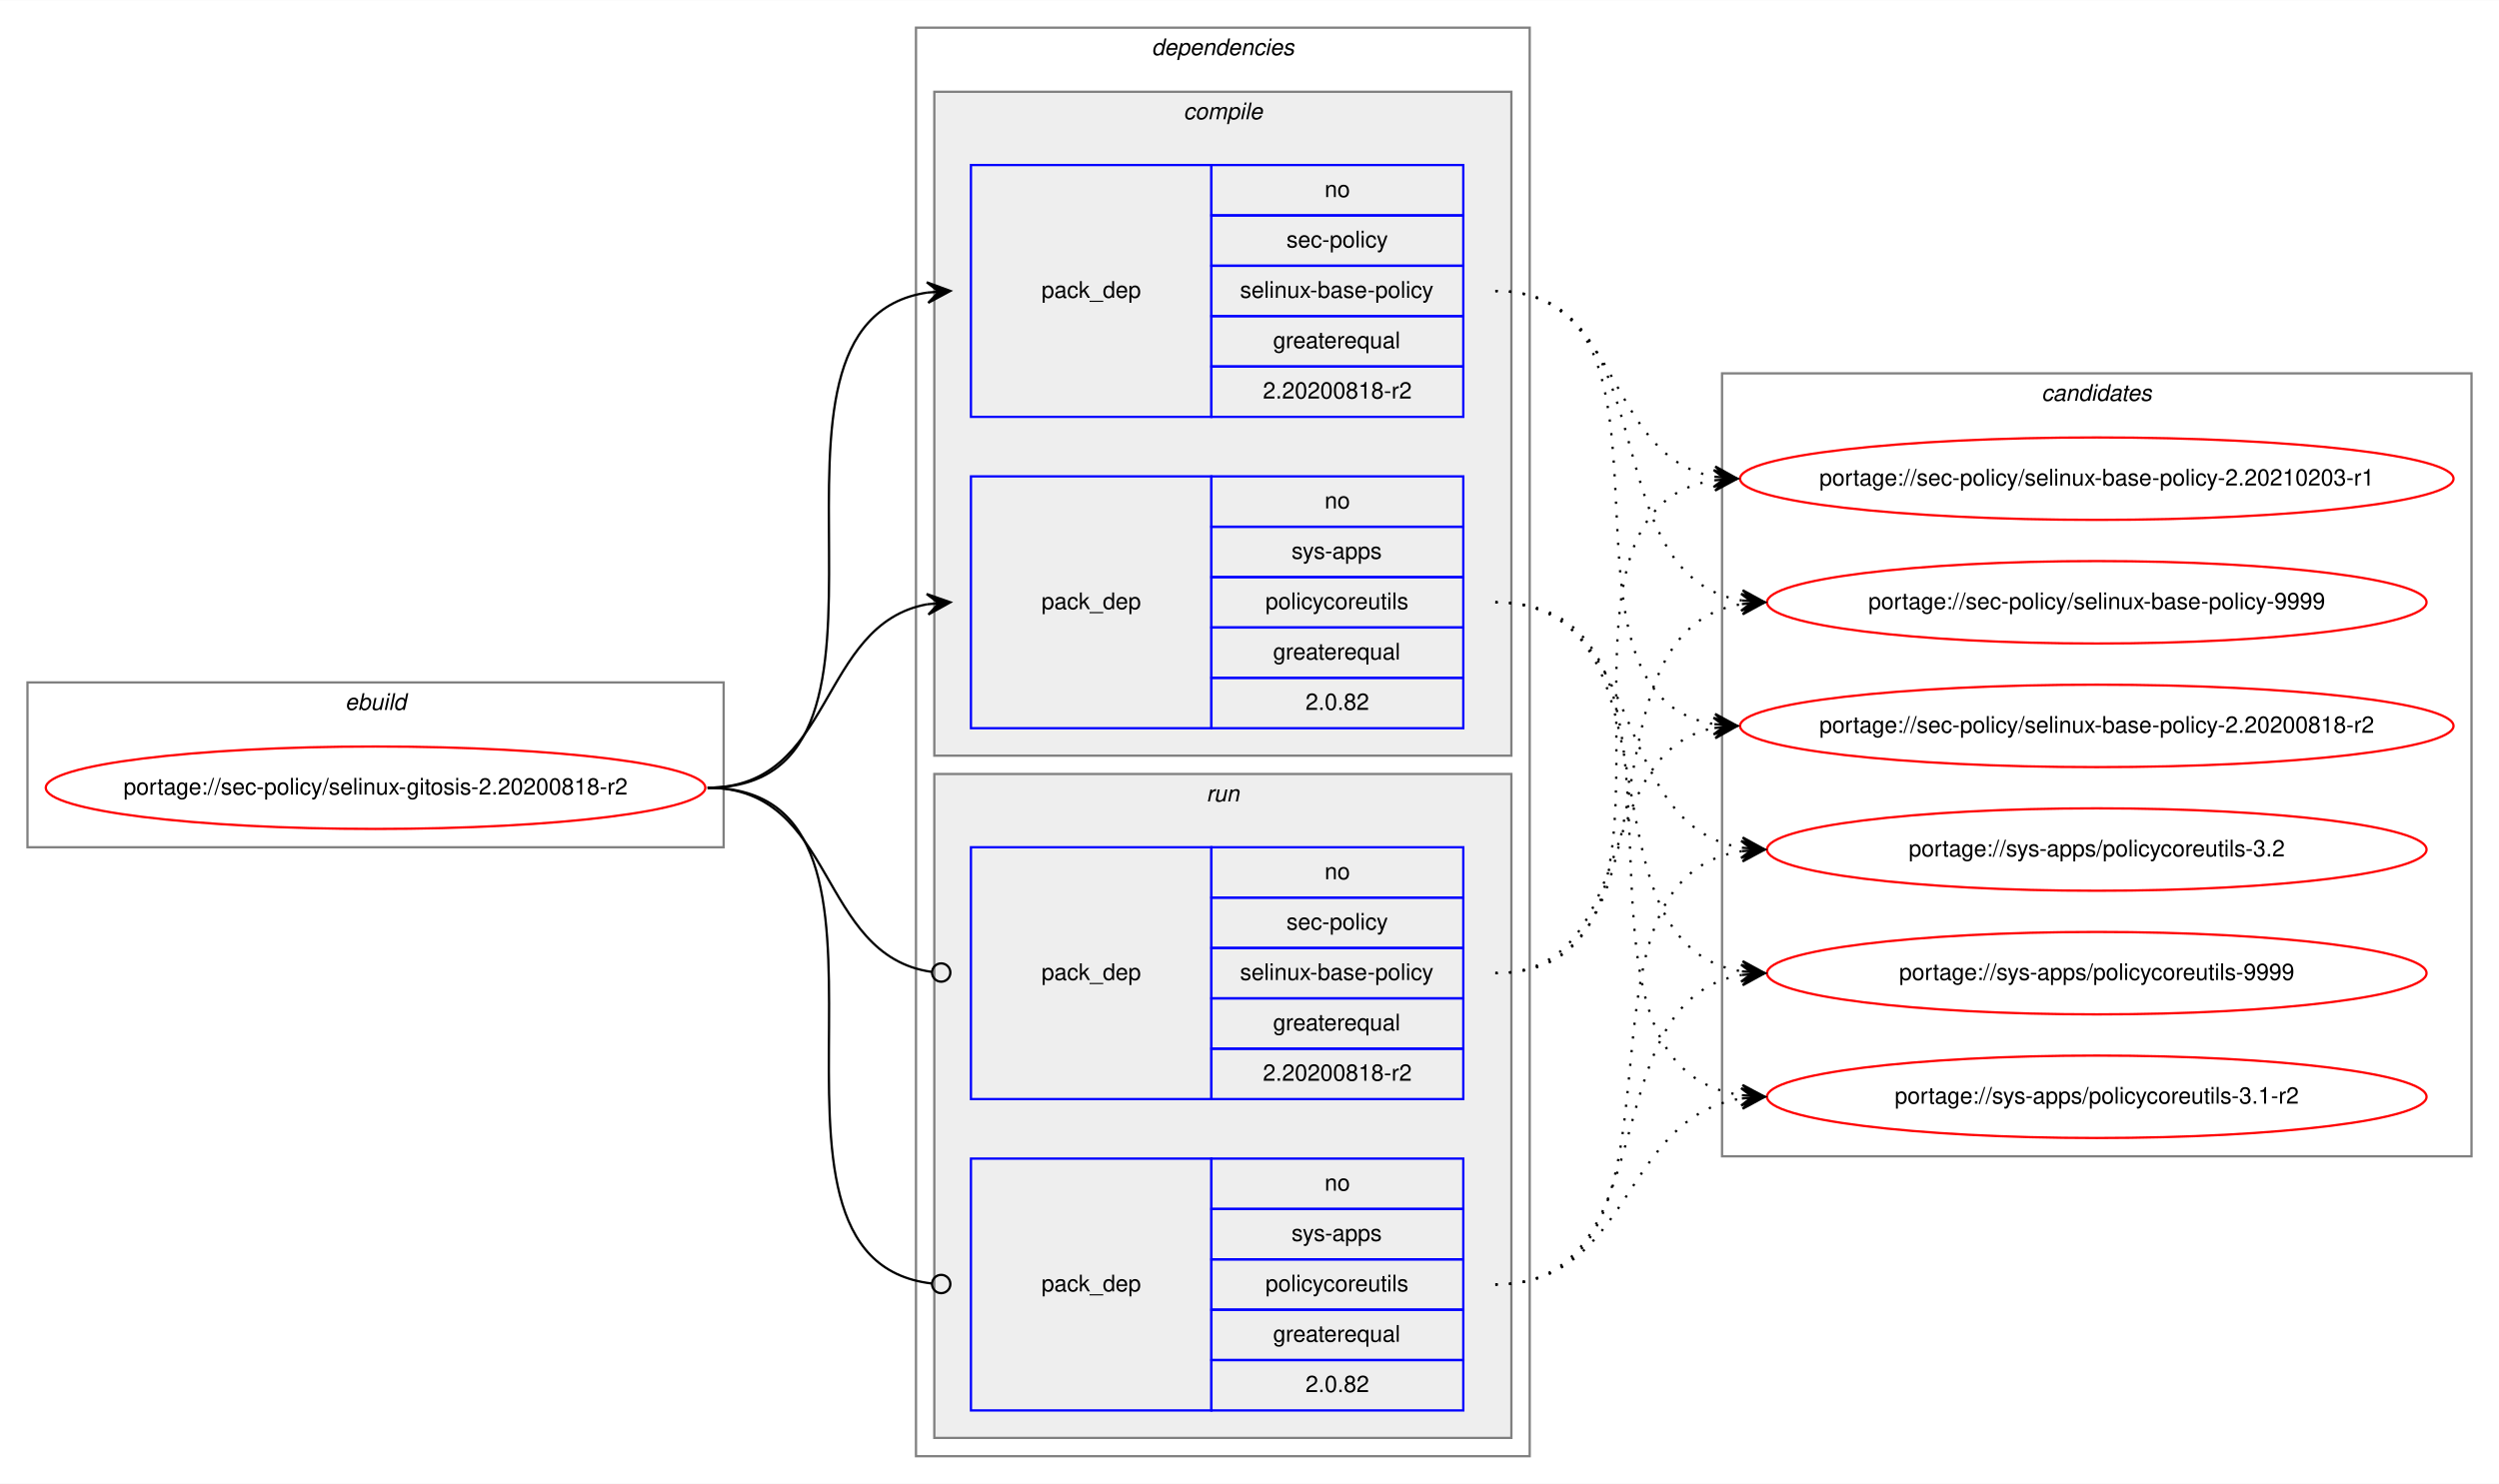
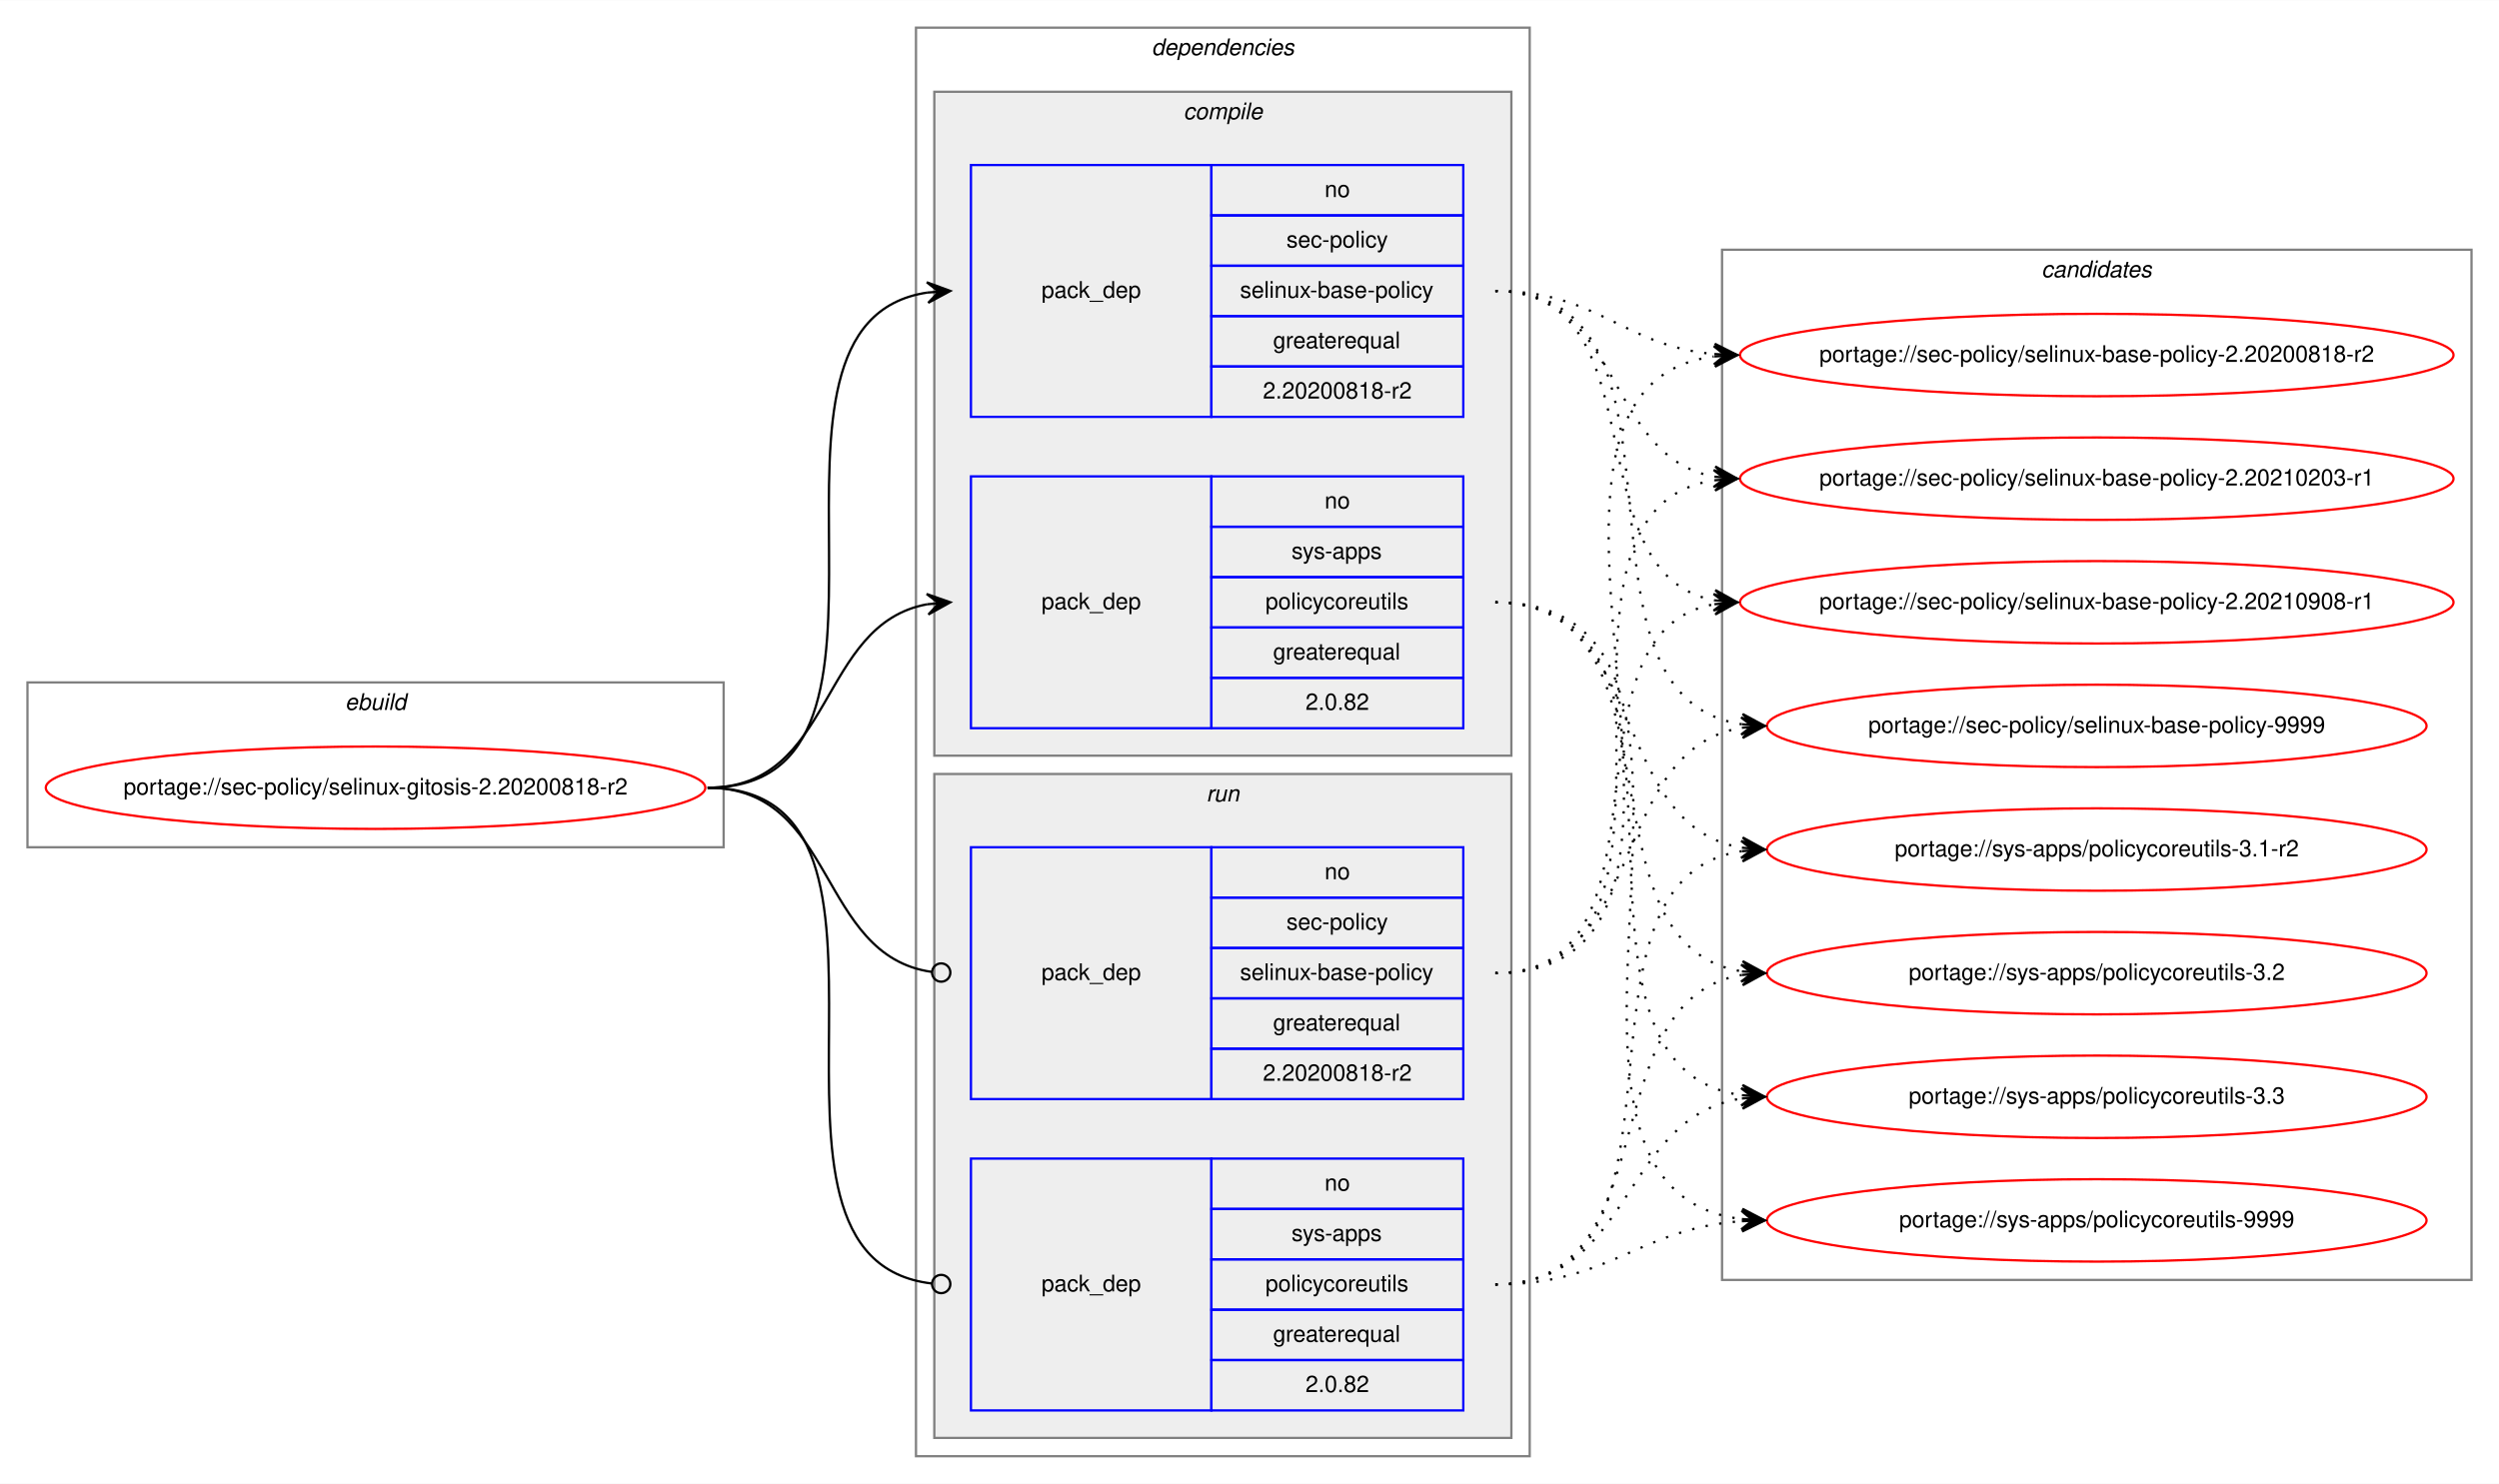
<svg xmlns="http://www.w3.org/2000/svg" xmlns:xlink="http://www.w3.org/1999/xlink" width="1091pt" height="648pt" viewBox="0.00 0.00 1091.28 648.00">
  <g id="graph0" class="graph" transform="scale(1 1) rotate(0) translate(4 644)">
    <polygon fill="white" stroke="transparent" points="-4,4 -4,-644 1087.28,-644 1087.28,4 -4,4" />
    <g id="clust1" class="cluster">
      <polygon fill="none" stroke="gray" points="8,-274 8,-346 312,-346 312,-274 8,-274" />
      <text text-anchor="start" x="146.66" y="-334" font-family="Helvetica,sans-Serif" font-style="italic" font-size="10.00">ebuild</text>
    </g>
    <g id="clust2" class="cluster">
      <polygon fill="none" stroke="gray" points="396,-8 396,-632 664,-632 664,-8 396,-8" />
      <text text-anchor="start" x="498.88" y="-620" font-family="Helvetica,sans-Serif" font-style="italic" font-size="10.00">dependencies</text>
    </g>
    <g id="clust3" class="cluster">
      <polygon fill="#eeeeee" stroke="gray" points="404,-314 404,-604 656,-604 656,-314 404,-314" />
      <text text-anchor="start" x="512.78" y="-592" font-family="Helvetica,sans-Serif" font-style="italic" font-size="10.00">compile</text>
    </g>
    <g id="clust7" class="cluster">
      <polygon fill="#eeeeee" stroke="gray" points="404,-16 404,-306 656,-306 656,-16 404,-16" />
      <text text-anchor="start" x="522.78" y="-294" font-family="Helvetica,sans-Serif" font-style="italic" font-size="10.00">run</text>
    </g>
    <g id="clust10" class="cluster">
-       <polygon fill="none" stroke="gray" points="748,-139 748,-481 1075.28,-481 1075.28,-139 748,-139" />
-       <text text-anchor="start" x="887.47" y="-469" font-family="Helvetica,sans-Serif" font-style="italic" font-size="10.00">candidates</text>
+       <polygon fill="none" stroke="gray" points="748,-85 748,-535 1075.28,-535 1075.28,-85 748,-85" />
+       <text text-anchor="start" x="887.47" y="-523" font-family="Helvetica,sans-Serif" font-style="italic" font-size="10.00">candidates</text>
    </g>
    <g id="node1" class="node">
      <g id="a_node1">
        <a xlink:href="../sec-policy/selinux-gitosis-2.20200818-r2.svg" xlink:title="portage://sec-policy/selinux-gitosis-2.20200818-r2">
          <ellipse fill="none" stroke="red" cx="160" cy="-300" rx="144" ry="18" />
          <text text-anchor="middle" x="160" y="-297" font-family="Helvetica,sans-Serif" font-size="10.00">portage://sec-policy/selinux-gitosis-2.20200818-r2</text>
        </a>
      </g>
    </g>
    <g id="node2" class="node">
      <polygon fill="none" stroke="blue" points="420,-462 420,-572 525,-572 525,-462 420,-462" />
      <text text-anchor="start" x="450.82" y="-514" font-family="Helvetica,sans-Serif" font-size="10.00">pack_dep</text>
      <polygon fill="none" stroke="blue" points="525,-550 525,-572 635,-572 635,-550 525,-550" />
      <text text-anchor="start" x="574.44" y="-558" font-family="Helvetica,sans-Serif" font-size="10.00">no</text>
      <polygon fill="none" stroke="blue" points="525,-528 525,-550 635,-550 635,-528 525,-528" />
      <text text-anchor="start" x="557.78" y="-536" font-family="Helvetica,sans-Serif" font-size="10.00">sec-policy</text>
      <polygon fill="none" stroke="blue" points="525,-506 525,-528 635,-528 635,-506 525,-506" />
      <text text-anchor="start" x="537.5" y="-514" font-family="Helvetica,sans-Serif" font-size="10.00">selinux-base-policy</text>
      <polygon fill="none" stroke="blue" points="525,-484 525,-506 635,-506 635,-484 525,-484" />
      <text text-anchor="start" x="551.94" y="-492" font-family="Helvetica,sans-Serif" font-size="10.00">greaterequal</text>
      <polygon fill="none" stroke="blue" points="525,-462 525,-484 635,-484 635,-462 525,-462" />
      <text text-anchor="start" x="547.49" y="-470" font-family="Helvetica,sans-Serif" font-size="10.00">2.20200818-r2</text>
    </g>
    <g id="edge1" class="edge">
      <path fill="none" stroke="black" d="M305,-300C408.77,-300 310.64,-502.83 401.01,-516.3" />
      <polygon fill="black" stroke="black" points="411,-517 400.71,-520.79 406.01,-516.65 401.02,-516.3 401.02,-516.3 401.02,-516.3 406.01,-516.65 401.34,-511.81 411,-517 411,-517" />
    </g>
    <g id="node3" class="node">
      <polygon fill="none" stroke="blue" points="420,-326 420,-436 525,-436 525,-326 420,-326" />
      <text text-anchor="start" x="450.82" y="-378" font-family="Helvetica,sans-Serif" font-size="10.00">pack_dep</text>
      <polygon fill="none" stroke="blue" points="525,-414 525,-436 635,-436 635,-414 525,-414" />
      <text text-anchor="start" x="574.44" y="-422" font-family="Helvetica,sans-Serif" font-size="10.00">no</text>
      <polygon fill="none" stroke="blue" points="525,-392 525,-414 635,-414 635,-392 525,-392" />
      <text text-anchor="start" x="560" y="-400" font-family="Helvetica,sans-Serif" font-size="10.00">sys-apps</text>
      <polygon fill="none" stroke="blue" points="525,-370 525,-392 635,-392 635,-370 525,-370" />
      <text text-anchor="start" x="548.61" y="-378" font-family="Helvetica,sans-Serif" font-size="10.00">policycoreutils</text>
      <polygon fill="none" stroke="blue" points="525,-348 525,-370 635,-370 635,-348 525,-348" />
      <text text-anchor="start" x="551.94" y="-356" font-family="Helvetica,sans-Serif" font-size="10.00">greaterequal</text>
      <polygon fill="none" stroke="blue" points="525,-326 525,-348 635,-348 635,-326 525,-326" />
      <text text-anchor="start" x="566.1" y="-334" font-family="Helvetica,sans-Serif" font-size="10.00">2.0.82</text>
    </g>
    <g id="edge2" class="edge">
      <path fill="none" stroke="black" d="M305,-300C360.7,-300 352.97,-371.49 400.99,-380.15" />
      <polygon fill="black" stroke="black" points="411,-381 400.65,-384.63 406.02,-380.57 401.04,-380.15 401.04,-380.15 401.04,-380.15 406.02,-380.57 401.42,-375.67 411,-381 411,-381" />
    </g>
    <g id="node4" class="node">
      <polygon fill="none" stroke="blue" points="420,-164 420,-274 525,-274 525,-164 420,-164" />
      <text text-anchor="start" x="450.82" y="-216" font-family="Helvetica,sans-Serif" font-size="10.00">pack_dep</text>
      <polygon fill="none" stroke="blue" points="525,-252 525,-274 635,-274 635,-252 525,-252" />
      <text text-anchor="start" x="574.44" y="-260" font-family="Helvetica,sans-Serif" font-size="10.00">no</text>
      <polygon fill="none" stroke="blue" points="525,-230 525,-252 635,-252 635,-230 525,-230" />
      <text text-anchor="start" x="557.78" y="-238" font-family="Helvetica,sans-Serif" font-size="10.00">sec-policy</text>
      <polygon fill="none" stroke="blue" points="525,-208 525,-230 635,-230 635,-208 525,-208" />
      <text text-anchor="start" x="537.5" y="-216" font-family="Helvetica,sans-Serif" font-size="10.00">selinux-base-policy</text>
      <polygon fill="none" stroke="blue" points="525,-186 525,-208 635,-208 635,-186 525,-186" />
      <text text-anchor="start" x="551.94" y="-194" font-family="Helvetica,sans-Serif" font-size="10.00">greaterequal</text>
      <polygon fill="none" stroke="blue" points="525,-164 525,-186 635,-186 635,-164 525,-164" />
      <text text-anchor="start" x="547.49" y="-172" font-family="Helvetica,sans-Serif" font-size="10.00">2.20200818-r2</text>
    </g>
    <g id="edge3" class="edge">
      <path fill="none" stroke="black" d="M305,-300C361.4,-300 352.77,-226.72 402.81,-219.56" />
      <ellipse fill="none" stroke="black" cx="407.01" cy="-219.27" rx="4" ry="4" />
    </g>
    <g id="node5" class="node">
      <polygon fill="none" stroke="blue" points="420,-28 420,-138 525,-138 525,-28 420,-28" />
      <text text-anchor="start" x="450.82" y="-80" font-family="Helvetica,sans-Serif" font-size="10.00">pack_dep</text>
      <polygon fill="none" stroke="blue" points="525,-116 525,-138 635,-138 635,-116 525,-116" />
      <text text-anchor="start" x="574.44" y="-124" font-family="Helvetica,sans-Serif" font-size="10.00">no</text>
      <polygon fill="none" stroke="blue" points="525,-94 525,-116 635,-116 635,-94 525,-94" />
      <text text-anchor="start" x="560" y="-102" font-family="Helvetica,sans-Serif" font-size="10.00">sys-apps</text>
      <polygon fill="none" stroke="blue" points="525,-72 525,-94 635,-94 635,-72 525,-72" />
      <text text-anchor="start" x="548.61" y="-80" font-family="Helvetica,sans-Serif" font-size="10.00">policycoreutils</text>
      <polygon fill="none" stroke="blue" points="525,-50 525,-72 635,-72 635,-50 525,-50" />
      <text text-anchor="start" x="551.94" y="-58" font-family="Helvetica,sans-Serif" font-size="10.00">greaterequal</text>
      <polygon fill="none" stroke="blue" points="525,-28 525,-50 635,-50 635,-28 525,-28" />
      <text text-anchor="start" x="566.1" y="-36" font-family="Helvetica,sans-Serif" font-size="10.00">2.0.82</text>
    </g>
    <g id="edge4" class="edge">
      <path fill="none" stroke="black" d="M305,-300C409.51,-300 309.24,-94.29 402.95,-83.44" />
      <ellipse fill="none" stroke="black" cx="407.01" cy="-83.22" rx="4" ry="4" />
    </g>
    <g id="node6" class="node">
      <g id="a_node6">
        <a xlink:href="../sec-policy/selinux-base-policy-2.20200818-r2.svg" xlink:title="portage://sec-policy/selinux-base-policy-2.20200818-r2">
-           <ellipse fill="none" stroke="red" cx="911.64" cy="-327" rx="155.78" ry="18" />
-           <text text-anchor="middle" x="911.64" y="-324" font-family="Helvetica,sans-Serif" font-size="10.00">portage://sec-policy/selinux-base-policy-2.20200818-r2</text>
+           <ellipse fill="none" stroke="red" cx="911.64" cy="-489" rx="155.78" ry="18" />
+           <text text-anchor="middle" x="911.64" y="-486" font-family="Helvetica,sans-Serif" font-size="10.00">portage://sec-policy/selinux-base-policy-2.20200818-r2</text>
        </a>
      </g>
    </g>
    <g id="edge5" class="edge">
-       <path fill="none" stroke="black" stroke-dasharray="1,5" d="M649,-517C742.03,-517 664.27,-340.84 744.63,-327.77" />
-       <polygon fill="black" stroke="black" points="754.64,-327 745.01,-332.25 749.66,-327.38 744.67,-327.76 744.67,-327.76 744.67,-327.76 749.66,-327.38 744.33,-323.28 754.64,-327 754.64,-327" />
+       <path fill="none" stroke="black" stroke-dasharray="1,5" d="M649,-517C693.97,-517 704.59,-493 744.46,-489.44" />
+       <polygon fill="black" stroke="black" points="754.64,-489 744.84,-493.93 749.65,-489.22 744.65,-489.43 744.65,-489.43 744.65,-489.43 749.65,-489.22 744.46,-484.94 754.64,-489 754.64,-489" />
    </g>
    <g id="node7" class="node">
      <g id="a_node7">
        <a xlink:href="../sec-policy/selinux-base-policy-2.20210203-r1.svg" xlink:title="portage://sec-policy/selinux-base-policy-2.20210203-r1">
          <ellipse fill="none" stroke="red" cx="911.64" cy="-435" rx="155.78" ry="18" />
          <text text-anchor="middle" x="911.64" y="-432" font-family="Helvetica,sans-Serif" font-size="10.00">portage://sec-policy/selinux-base-policy-2.20210203-r1</text>
        </a>
      </g>
    </g>
    <g id="edge6" class="edge">
      <path fill="none" stroke="black" stroke-dasharray="1,5" d="M649,-517C704.84,-517 696.54,-444.63 744.61,-435.87" />
      <polygon fill="black" stroke="black" points="754.64,-435 745.07,-440.34 749.66,-435.43 744.68,-435.86 744.68,-435.86 744.68,-435.86 749.66,-435.43 744.29,-431.38 754.64,-435 754.64,-435" />
    </g>
    <g id="node8" class="node">
      <g id="a_node8">
-         <a xlink:href="../sec-policy/selinux-base-policy-9999.svg" xlink:title="portage://sec-policy/selinux-base-policy-9999">
-           <ellipse fill="none" stroke="red" cx="911.64" cy="-381" rx="144" ry="18" />
-           <text text-anchor="middle" x="911.64" y="-378" font-family="Helvetica,sans-Serif" font-size="10.00">portage://sec-policy/selinux-base-policy-9999</text>
+         <a xlink:href="../sec-policy/selinux-base-policy-2.20210908-r1.svg" xlink:title="portage://sec-policy/selinux-base-policy-2.20210908-r1">
+           <ellipse fill="none" stroke="red" cx="911.64" cy="-381" rx="155.78" ry="18" />
+           <text text-anchor="middle" x="911.64" y="-378" font-family="Helvetica,sans-Serif" font-size="10.00">portage://sec-policy/selinux-base-policy-2.20210908-r1</text>
        </a>
      </g>
    </g>
    <g id="edge7" class="edge">
-       <path fill="none" stroke="black" stroke-dasharray="1,5" d="M649,-517C725.33,-517 690.27,-392.94 756.59,-381.8" />
-       <polygon fill="black" stroke="black" points="766.64,-381 757.03,-386.28 761.66,-381.4 756.67,-381.79 756.67,-381.79 756.67,-381.79 761.66,-381.4 756.32,-377.31 766.64,-381 766.64,-381" />
+       <path fill="none" stroke="black" stroke-dasharray="1,5" d="M649,-517C721.95,-517 682.28,-393.45 744.67,-381.87" />
+       <polygon fill="black" stroke="black" points="754.64,-381 745.07,-386.35 749.66,-381.43 744.68,-381.87 744.68,-381.87 744.68,-381.87 749.66,-381.43 744.29,-377.38 754.64,-381 754.64,-381" />
    </g>
    <g id="node9" class="node">
      <g id="a_node9">
-         <a xlink:href="../sys-apps/policycoreutils-3.1-r2.svg" xlink:title="portage://sys-apps/policycoreutils-3.1-r2">
-           <ellipse fill="none" stroke="red" cx="911.64" cy="-165" rx="144" ry="18" />
-           <text text-anchor="middle" x="911.64" y="-162" font-family="Helvetica,sans-Serif" font-size="10.00">portage://sys-apps/policycoreutils-3.1-r2</text>
+         <a xlink:href="../sec-policy/selinux-base-policy-9999.svg" xlink:title="portage://sec-policy/selinux-base-policy-9999">
+           <ellipse fill="none" stroke="red" cx="911.64" cy="-327" rx="144" ry="18" />
+           <text text-anchor="middle" x="911.64" y="-324" font-family="Helvetica,sans-Serif" font-size="10.00">portage://sec-policy/selinux-base-policy-9999</text>
        </a>
      </g>
    </g>
    <g id="edge8" class="edge">
-       <path fill="none" stroke="black" stroke-dasharray="1,5" d="M649,-381C754.69,-381 663.8,-179.11 756.43,-165.7" />
-       <polygon fill="black" stroke="black" points="766.64,-165 756.97,-170.17 761.65,-165.34 756.66,-165.68 756.66,-165.68 756.66,-165.68 761.65,-165.34 756.36,-161.19 766.64,-165 766.64,-165" />
+       <path fill="none" stroke="black" stroke-dasharray="1,5" d="M649,-517C744.73,-517 672.94,-340.48 756.56,-327.73" />
+       <polygon fill="black" stroke="black" points="766.64,-327 756.99,-332.21 761.65,-327.36 756.67,-327.72 756.67,-327.72 756.67,-327.72 761.65,-327.36 756.34,-323.23 766.64,-327 766.64,-327" />
    </g>
    <g id="node10" class="node">
      <g id="a_node10">
-         <a xlink:href="../sys-apps/policycoreutils-3.2.svg" xlink:title="portage://sys-apps/policycoreutils-3.2">
+         <a xlink:href="../sys-apps/policycoreutils-3.1-r2.svg" xlink:title="portage://sys-apps/policycoreutils-3.1-r2">
          <ellipse fill="none" stroke="red" cx="911.64" cy="-273" rx="144" ry="18" />
-           <text text-anchor="middle" x="911.64" y="-270" font-family="Helvetica,sans-Serif" font-size="10.00">portage://sys-apps/policycoreutils-3.2</text>
+           <text text-anchor="middle" x="911.64" y="-270" font-family="Helvetica,sans-Serif" font-size="10.00">portage://sys-apps/policycoreutils-3.1-r2</text>
        </a>
      </g>
    </g>
    <g id="edge9" class="edge">
      <path fill="none" stroke="black" stroke-dasharray="1,5" d="M649,-381C716.37,-381 697.89,-283.69 756.54,-273.81" />
      <polygon fill="black" stroke="black" points="766.64,-273 757.03,-278.28 761.66,-273.4 756.67,-273.8 756.67,-273.8 756.67,-273.8 761.66,-273.4 756.31,-269.31 766.64,-273 766.64,-273" />
    </g>
    <g id="node11" class="node">
      <g id="a_node11">
-         <a xlink:href="../sys-apps/policycoreutils-9999.svg" xlink:title="portage://sys-apps/policycoreutils-9999">
+         <a xlink:href="../sys-apps/policycoreutils-3.2.svg" xlink:title="portage://sys-apps/policycoreutils-3.2">
          <ellipse fill="none" stroke="red" cx="911.64" cy="-219" rx="144" ry="18" />
-           <text text-anchor="middle" x="911.64" y="-216" font-family="Helvetica,sans-Serif" font-size="10.00">portage://sys-apps/policycoreutils-9999</text>
+           <text text-anchor="middle" x="911.64" y="-216" font-family="Helvetica,sans-Serif" font-size="10.00">portage://sys-apps/policycoreutils-3.2</text>
        </a>
      </g>
    </g>
    <g id="edge10" class="edge">
      <path fill="none" stroke="black" stroke-dasharray="1,5" d="M649,-381C734.33,-381 682.36,-232.02 756.43,-219.8" />
      <polygon fill="black" stroke="black" points="766.64,-219 757.02,-224.26 761.66,-219.39 756.67,-219.78 756.67,-219.78 756.67,-219.78 761.66,-219.39 756.32,-215.29 766.64,-219 766.64,-219" />
    </g>
+     <g id="node12" class="node">
+       <g id="a_node12">
+         <a xlink:href="../sys-apps/policycoreutils-3.3.svg" xlink:title="portage://sys-apps/policycoreutils-3.3">
+           <ellipse fill="none" stroke="red" cx="911.64" cy="-165" rx="144" ry="18" />
+           <text text-anchor="middle" x="911.64" y="-162" font-family="Helvetica,sans-Serif" font-size="10.00">portage://sys-apps/policycoreutils-3.3</text>
+         </a>
+       </g>
+     </g>
    <g id="edge11" class="edge">
-       <path fill="none" stroke="black" stroke-dasharray="1,5" d="M649,-219C712.47,-219 690.34,-315.51 744.45,-326.07" />
-       <polygon fill="black" stroke="black" points="754.64,-327 744.27,-330.57 749.66,-326.54 744.68,-326.09 744.68,-326.09 744.68,-326.09 749.66,-326.54 745.09,-321.61 754.64,-327 754.64,-327" />
+       <path fill="none" stroke="black" stroke-dasharray="1,5" d="M649,-381C754.69,-381 663.8,-179.11 756.43,-165.7" />
+       <polygon fill="black" stroke="black" points="766.64,-165 756.97,-170.17 761.65,-165.34 756.66,-165.68 756.66,-165.68 756.66,-165.68 761.65,-165.34 756.36,-161.19 766.64,-165 766.64,-165" />
+     </g>
+     <g id="node13" class="node">
+       <g id="a_node13">
+         <a xlink:href="../sys-apps/policycoreutils-9999.svg" xlink:title="portage://sys-apps/policycoreutils-9999">
+           <ellipse fill="none" stroke="red" cx="911.64" cy="-111" rx="144" ry="18" />
+           <text text-anchor="middle" x="911.64" y="-108" font-family="Helvetica,sans-Serif" font-size="10.00">portage://sys-apps/policycoreutils-9999</text>
+         </a>
+       </g>
    </g>
    <g id="edge12" class="edge">
+       <path fill="none" stroke="black" stroke-dasharray="1,5" d="M649,-381C776.32,-381 643.42,-125.56 756.51,-111.59" />
+       <polygon fill="black" stroke="black" points="766.64,-111 756.92,-116.08 761.65,-111.29 756.66,-111.59 756.66,-111.59 756.66,-111.59 761.65,-111.29 756.39,-107.09 766.64,-111 766.64,-111" />
+     </g>
+     <g id="edge13" class="edge">
+       <path fill="none" stroke="black" stroke-dasharray="1,5" d="M649,-219C774.21,-219 634.17,-473.92 744.36,-488.36" />
+       <polygon fill="black" stroke="black" points="754.64,-489 744.38,-492.87 749.65,-488.69 744.66,-488.38 744.66,-488.38 744.66,-488.38 749.65,-488.69 744.94,-483.89 754.64,-489 754.64,-489" />
+     </g>
+     <g id="edge14" class="edge">
      <path fill="none" stroke="black" stroke-dasharray="1,5" d="M649,-219C752.21,-219 654.91,-420.49 744.42,-434.26" />
      <polygon fill="black" stroke="black" points="754.64,-435 744.34,-438.77 749.65,-434.64 744.67,-434.28 744.67,-434.28 744.67,-434.28 749.65,-434.64 744.99,-429.79 754.64,-435 754.64,-435" />
    </g>
-     <g id="edge13" class="edge">
-       <path fill="none" stroke="black" stroke-dasharray="1,5" d="M649,-219C734.33,-219 682.36,-367.98 756.43,-380.2" />
-       <polygon fill="black" stroke="black" points="766.64,-381 756.32,-384.71 761.66,-380.61 756.67,-380.22 756.67,-380.22 756.67,-380.22 761.66,-380.61 757.02,-375.74 766.64,-381 766.64,-381" />
-     </g>
-     <g id="edge14" class="edge">
+     <g id="edge15" class="edge">
+       <path fill="none" stroke="black" stroke-dasharray="1,5" d="M649,-219C731.26,-219 674.1,-367.38 744.38,-380.13" />
+       <polygon fill="black" stroke="black" points="754.64,-381 744.3,-384.64 749.66,-380.58 744.68,-380.15 744.68,-380.15 744.68,-380.15 749.66,-380.58 745.06,-375.67 754.64,-381 754.64,-381" />
+     </g>
+     <g id="edge16" class="edge">
+       <path fill="none" stroke="black" stroke-dasharray="1,5" d="M649,-219C716.37,-219 697.89,-316.31 756.54,-326.19" />
+       <polygon fill="black" stroke="black" points="766.64,-327 756.31,-330.69 761.66,-326.6 756.67,-326.2 756.67,-326.2 756.67,-326.2 761.66,-326.6 757.03,-321.72 766.64,-327 766.64,-327" />
+     </g>
+     <g id="edge17" class="edge">
+       <path fill="none" stroke="black" stroke-dasharray="1,5" d="M649,-83C744.73,-83 672.94,-259.52 756.56,-272.27" />
+       <polygon fill="black" stroke="black" points="766.64,-273 756.34,-276.77 761.65,-272.64 756.67,-272.28 756.67,-272.28 756.67,-272.28 761.65,-272.64 756.99,-267.79 766.64,-273 766.64,-273" />
+     </g>
+     <g id="edge18" class="edge">
+       <path fill="none" stroke="black" stroke-dasharray="1,5" d="M649,-83C725.33,-83 690.27,-207.06 756.59,-218.2" />
+       <polygon fill="black" stroke="black" points="766.64,-219 756.32,-222.69 761.66,-218.6 756.67,-218.21 756.67,-218.21 756.67,-218.21 761.66,-218.6 757.03,-213.72 766.64,-219 766.64,-219" />
+     </g>
+     <g id="edge19" class="edge">
      <path fill="none" stroke="black" stroke-dasharray="1,5" d="M649,-83C709.12,-83 703.79,-155.97 756.49,-164.24" />
      <polygon fill="black" stroke="black" points="766.64,-165 756.33,-168.74 761.66,-164.63 756.67,-164.25 756.67,-164.25 756.67,-164.25 761.66,-164.63 757,-159.77 766.64,-165 766.64,-165" />
    </g>
-     <g id="edge15" class="edge">
-       <path fill="none" stroke="black" stroke-dasharray="1,5" d="M649,-83C744.73,-83 672.94,-259.52 756.56,-272.27" />
-       <polygon fill="black" stroke="black" points="766.64,-273 756.34,-276.77 761.65,-272.64 756.67,-272.28 756.67,-272.28 756.67,-272.28 761.65,-272.64 756.99,-267.79 766.64,-273 766.64,-273" />
-     </g>
-     <g id="edge16" class="edge">
-       <path fill="none" stroke="black" stroke-dasharray="1,5" d="M649,-83C725.33,-83 690.27,-207.06 756.59,-218.2" />
-       <polygon fill="black" stroke="black" points="766.64,-219 756.32,-222.69 761.66,-218.6 756.67,-218.21 756.67,-218.21 756.67,-218.21 761.66,-218.6 757.03,-213.72 766.64,-219 766.64,-219" />
+     <g id="edge20" class="edge">
+       <path fill="none" stroke="black" stroke-dasharray="1,5" d="M649,-83C699.18,-83 711.36,-107.4 756.49,-110.65" />
+       <polygon fill="black" stroke="black" points="766.64,-111 756.49,-115.15 761.64,-110.83 756.65,-110.65 756.65,-110.65 756.65,-110.65 761.64,-110.83 756.8,-106.15 766.64,-111 766.64,-111" />
    </g>
  </g>
</svg>
